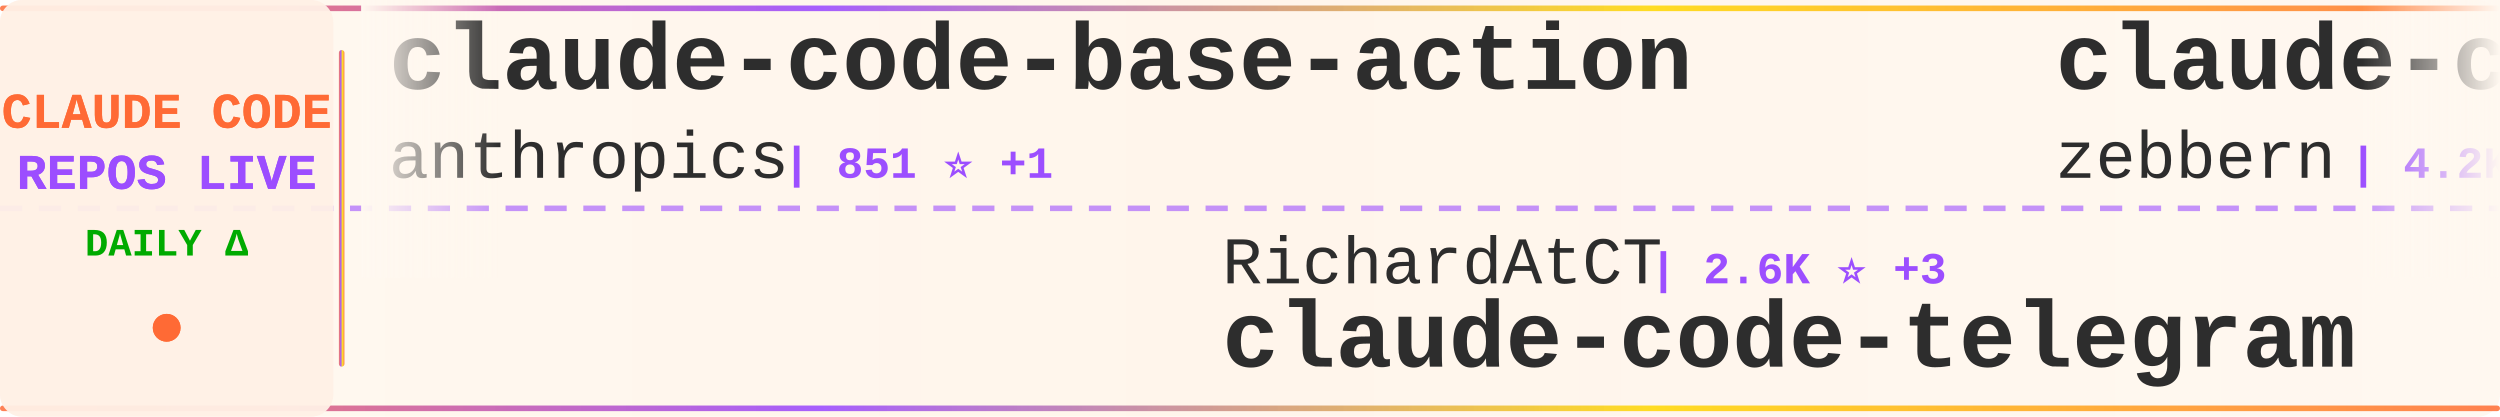
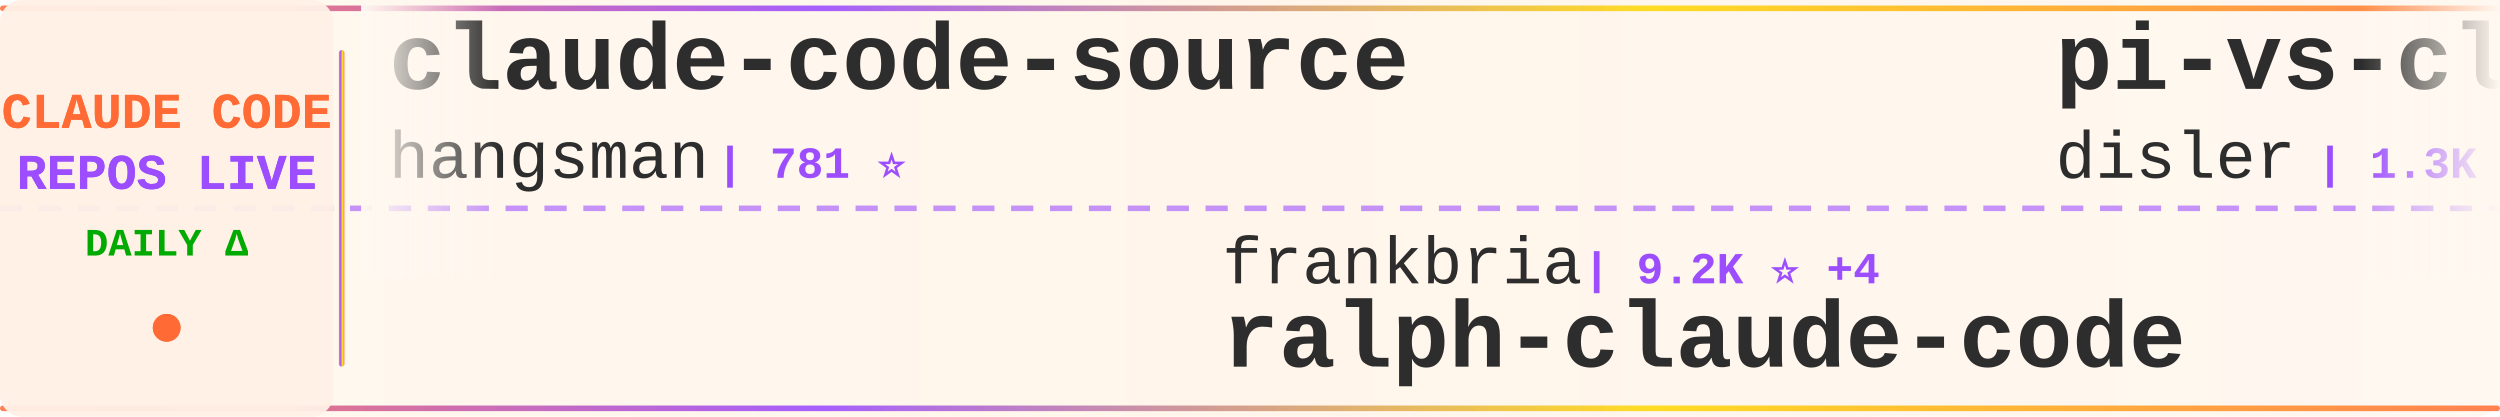
<svg xmlns="http://www.w3.org/2000/svg" width="900" height="150">
  <defs>
    <linearGradient id="tickerBg" x1="0%" y1="0%" x2="100%" y2="0%">
      <stop offset="0%" style="stop-color:#fff8f0;stop-opacity:0.98" />
      <stop offset="50%" style="stop-color:#fff5eb;stop-opacity:1" />
      <stop offset="100%" style="stop-color:#fff8f0;stop-opacity:0.98" />
    </linearGradient>
    <linearGradient id="borderGrad" x1="0%" y1="0%" x2="100%" y2="0%">
      <stop offset="0%" style="stop-color:#FF6B35;stop-opacity:0.85">
        <animate attributeName="stop-opacity" values="0.85;1;0.85" dur="2s" repeatCount="indefinite" />
      </stop>
      <stop offset="33%" style="stop-color:#9C4EFF;stop-opacity:0.9">
        <animate attributeName="stop-opacity" values="0.9;1;0.9" dur="2.2s" repeatCount="indefinite" />
      </stop>
      <stop offset="66%" style="stop-color:#FFD700;stop-opacity:0.85">
        <animate attributeName="stop-opacity" values="0.85;1;0.85" dur="1.8s" repeatCount="indefinite" />
      </stop>
      <stop offset="100%" style="stop-color:#FF6B35;stop-opacity:0.85">
        <animate attributeName="stop-opacity" values="0.85;1;0.85" dur="2s" repeatCount="indefinite" />
      </stop>
    </linearGradient>
    <filter id="textGlow">
      <feGaussianBlur stdDeviation="0.15" result="coloredBlur" />
      <feMerge>
        <feMergeNode in="coloredBlur" />
        <feMergeNode in="SourceGraphic" />
      </feMerge>
    </filter>
    <filter id="metricGlow">
      <feGaussianBlur stdDeviation="0.2" result="coloredBlur" />
      <feMerge>
        <feMergeNode in="coloredBlur" />
        <feMergeNode in="SourceGraphic" />
      </feMerge>
    </filter>
    <linearGradient id="leftFade" x1="0%" y1="0%" x2="100%" y2="0%">
      <stop offset="0%" style="stop-color:#fff8f0;stop-opacity:1" />
      <stop offset="100%" style="stop-color:#fff8f0;stop-opacity:0" />
    </linearGradient>
    <linearGradient id="rightFade" x1="0%" y1="0%" x2="100%" y2="0%">
      <stop offset="0%" style="stop-color:#fff8f0;stop-opacity:0" />
      <stop offset="100%" style="stop-color:#fff8f0;stop-opacity:1" />
    </linearGradient>
  </defs>
  <rect width="900" height="150" fill="url(#tickerBg)" rx="8" />
  <rect x="0" y="2" width="900" height="2" fill="url(#borderGrad)" rx="1" />
  <rect x="0" y="146" width="900" height="2" fill="url(#borderGrad)" rx="1" />
  <line x1="0" y1="75" x2="900" y2="75" stroke="#9C4EFF" stroke-width="2" stroke-dasharray="8 6" opacity="0.6" />
  <rect x="0" y="0" width="120" height="150" fill="#fff0e6" opacity="0.95" rx="8" />
  <text x="60" y="46" font-family="'Courier New', monospace" font-size="18" font-weight="bold" fill="#FF6B35" text-anchor="middle" filter="url(#textGlow)">
    CLAUDE CODE
  </text>
  <text x="60" y="68" font-family="'Courier New', monospace" font-size="18" font-weight="bold" fill="#9C4EFF" text-anchor="middle" filter="url(#textGlow)">
    REPOS LIVE
  </text>
  <text x="60" y="92" font-family="'Courier New', monospace" font-size="14" font-weight="bold" fill="#00aa00" text-anchor="middle">
    DAILY Δ
  </text>
  <circle cx="60" cy="118" r="5" fill="#FF6B35" filter="url(#metricGlow)">
    <animate attributeName="r" values="4;6;4" dur="1.5s" repeatCount="indefinite" />
    <animate attributeName="opacity" values="0.6;1;0.6" dur="1.5s" repeatCount="indefinite" />
  </circle>
  <rect x="122" y="18" width="2" height="114" fill="url(#borderGrad)" rx="1" />
  <clipPath id="tickerClip">
    <rect x="130" y="0" width="770" height="150" />
  </clipPath>
  <g clip-path="url(#tickerClip)">
    <g id="tickerItems">
      <animateTransform attributeName="transform" attributeType="XML" type="translate" from="0 0" to="-3000 0" dur="54s" repeatCount="indefinite" />
      <g transform="translate(0, 0)">
-         <text x="140" y="32" font-family="'Courier New', monospace" font-size="34" font-weight="bold" fill="#2d2d2d">claude-code-base-action</text>
-         <text x="140" y="64" font-family="'Courier New', monospace" font-size="24" font-weight="normal" fill="#2d2d2d" opacity="1.0">anthropics</text>
-         <text x="282" y="64" font-family="'Courier New', monospace" font-size="16" font-weight="bold" fill="#9C4EFF"> | 851 ⭐ +1</text>
+         <text x="140" y="32" font-family="'Courier New', monospace" font-size="34" font-weight="bold" fill="#2d2d2d">claude-code-source</text>
+         <text x="140" y="64" font-family="'Courier New', monospace" font-size="24" font-weight="normal" fill="#2d2d2d" opacity="1.0">hangsman</text>
+         <text x="258" y="64" font-family="'Courier New', monospace" font-size="16" font-weight="bold" fill="#9C4EFF"> | 781 ⭐</text>
      </g>
      <g transform="translate(300, 0)">
-         <text x="140" y="102" font-family="'Courier New', monospace" font-size="24" font-weight="normal" fill="#2d2d2d" opacity="1.0">RichardAtCT</text>
-         <text x="294" y="102" font-family="'Courier New', monospace" font-size="16" font-weight="bold" fill="#9C4EFF"> | 2.6K ⭐ +3</text>
-         <text x="140" y="132" font-family="'Courier New', monospace" font-size="34" font-weight="bold" fill="#2d2d2d">claude-code-telegram</text>
+         <text x="140" y="102" font-family="'Courier New', monospace" font-size="24" font-weight="normal" fill="#2d2d2d" opacity="1.0">frankbria</text>
+         <text x="270" y="102" font-family="'Courier New', monospace" font-size="16" font-weight="bold" fill="#9C4EFF"> | 9.2K ⭐ +4</text>
+         <text x="140" y="132" font-family="'Courier New', monospace" font-size="34" font-weight="bold" fill="#2d2d2d">ralph-claude-code</text>
      </g>
      <g transform="translate(600, 0)">
-         <text x="140" y="32" font-family="'Courier New', monospace" font-size="34" font-weight="bold" fill="#2d2d2d">claude-code-guide</text>
-         <text x="140" y="64" font-family="'Courier New', monospace" font-size="24" font-weight="normal" fill="#2d2d2d" opacity="1.0">zebbern</text>
-         <text x="246" y="64" font-family="'Courier New', monospace" font-size="16" font-weight="bold" fill="#9C4EFF"> | 4.2K ⭐ +1</text>
+         <text x="140" y="32" font-family="'Courier New', monospace" font-size="34" font-weight="bold" fill="#2d2d2d">pi-vs-claude-code</text>
+         <text x="140" y="64" font-family="'Courier New', monospace" font-size="24" font-weight="normal" fill="#2d2d2d" opacity="1.0">disler</text>
+         <text x="234" y="64" font-family="'Courier New', monospace" font-size="16" font-weight="bold" fill="#9C4EFF"> | 1.3K ⭐ +13</text>
      </g>
      <g transform="translate(900, 0)">
-         <text x="140" y="102" font-family="'Courier New', monospace" font-size="24" font-weight="normal" fill="#2d2d2d" opacity="1.0">luyao618</text>
-         <text x="258" y="102" font-family="'Courier New', monospace" font-size="16" font-weight="bold" fill="#9C4EFF"> | 1.5K ⭐ +2</text>
-         <text x="140" y="132" font-family="'Courier New', monospace" font-size="34" font-weight="bold" fill="#2d2d2d">Claude-Code-Source-Study</text>
+         <text x="140" y="102" font-family="'Courier New', monospace" font-size="24" font-weight="normal" fill="#2d2d2d" opacity="1.0">ChrisWiles</text>
+         <text x="282" y="102" font-family="'Courier New', monospace" font-size="16" font-weight="bold" fill="#9C4EFF"> | 5.9K ⭐</text>
+         <text x="140" y="132" font-family="'Courier New', monospace" font-size="34" font-weight="bold" fill="#2d2d2d">claude-code-showcase</text>
      </g>
      <g transform="translate(1200, 0)">
-         <text x="140" y="32" font-family="'Courier New', monospace" font-size="34" font-weight="bold" fill="#2d2d2d">claude-code-prompts</text>
-         <text x="140" y="64" font-family="'Courier New', monospace" font-size="24" font-weight="normal" fill="#2d2d2d" opacity="1.0">repowise-dev</text>
-         <text x="306" y="64" font-family="'Courier New', monospace" font-size="16" font-weight="bold" fill="#9C4EFF"> | 1.1K ⭐ +1</text>
+         <text x="140" y="32" font-family="'Courier New', monospace" font-size="34" font-weight="bold" fill="#2d2d2d">claude-coder</text>
+         <text x="140" y="64" font-family="'Courier New', monospace" font-size="24" font-weight="normal" fill="#2d2d2d" opacity="1.0">kodu-ai</text>
+         <text x="246" y="64" font-family="'Courier New', monospace" font-size="16" font-weight="bold" fill="#9C4EFF"> | 5.3K ⭐</text>
      </g>
      <g transform="translate(1500, 0)">
-         <text x="140" y="102" font-family="'Courier New', monospace" font-size="24" font-weight="normal" fill="#2d2d2d" opacity="1.0">musistudio</text>
-         <text x="282" y="102" font-family="'Courier New', monospace" font-size="16" font-weight="bold" fill="#9C4EFF"> | 34.5K ⭐ +36</text>
-         <text x="140" y="132" font-family="'Courier New', monospace" font-size="34" font-weight="bold" fill="#2d2d2d">claude-code-router</text>
+         <text x="140" y="102" font-family="'Courier New', monospace" font-size="24" font-weight="normal" fill="#2d2d2d" opacity="1.0">multica-ai</text>
+         <text x="282" y="102" font-family="'Courier New', monospace" font-size="16" font-weight="bold" fill="#9C4EFF"> | 162.5K ⭐ +971</text>
+         <text x="140" y="132" font-family="'Courier New', monospace" font-size="34" font-weight="bold" fill="#2d2d2d">andrej-karpathy-skills</text>
      </g>
      <g transform="translate(1800, 0)">
-         <text x="140" y="32" font-family="'Courier New', monospace" font-size="34" font-weight="bold" fill="#2d2d2d">claude-code-sourcemap</text>
-         <text x="140" y="64" font-family="'Courier New', monospace" font-size="24" font-weight="normal" fill="#2d2d2d" opacity="1.0">Hyper66666</text>
-         <text x="282" y="64" font-family="'Courier New', monospace" font-size="16" font-weight="bold" fill="#9C4EFF"> | 215 ⭐</text>
+         <text x="140" y="32" font-family="'Courier New', monospace" font-size="34" font-weight="bold" fill="#2d2d2d">sc-claude-code-files</text>
+         <text x="140" y="64" font-family="'Courier New', monospace" font-size="24" font-weight="normal" fill="#2d2d2d" opacity="1.0">https-deeplearning-ai</text>
+         <text x="414" y="64" font-family="'Courier New', monospace" font-size="16" font-weight="bold" fill="#9C4EFF"> | 522 ⭐</text>
      </g>
      <g transform="translate(2100, 0)">
-         <text x="140" y="102" font-family="'Courier New', monospace" font-size="24" font-weight="normal" fill="#2d2d2d" opacity="1.0">alejandrobalderas</text>
-         <text x="366" y="102" font-family="'Courier New', monospace" font-size="16" font-weight="bold" fill="#9C4EFF"> | 2.2K ⭐ +2</text>
-         <text x="140" y="132" font-family="'Courier New', monospace" font-size="34" font-weight="bold" fill="#2d2d2d">claude-code-from-source</text>
+         <text x="140" y="102" font-family="'Courier New', monospace" font-size="24" font-weight="normal" fill="#2d2d2d" opacity="1.0">darcyegb</text>
+         <text x="258" y="102" font-family="'Courier New', monospace" font-size="16" font-weight="bold" fill="#9C4EFF"> | 707 ⭐ +2</text>
+         <text x="140" y="132" font-family="'Courier New', monospace" font-size="34" font-weight="bold" fill="#2d2d2d">ClaudeCodeAgents</text>
      </g>
      <g transform="translate(2400, 0)">
-         <text x="140" y="32" font-family="'Courier New', monospace" font-size="34" font-weight="bold" fill="#2d2d2d">ClaudeCode</text>
-         <text x="140" y="64" font-family="'Courier New', monospace" font-size="24" font-weight="normal" fill="#2d2d2d" opacity="1.0">guanshan</text>
-         <text x="258" y="64" font-family="'Courier New', monospace" font-size="16" font-weight="bold" fill="#9C4EFF"> | 60 ⭐</text>
+         <text x="140" y="32" font-family="'Courier New', monospace" font-size="34" font-weight="bold" fill="#2d2d2d">Claude-Code-Source-Study</text>
+         <text x="140" y="64" font-family="'Courier New', monospace" font-size="24" font-weight="normal" fill="#2d2d2d" opacity="1.0">luyao618</text>
+         <text x="258" y="64" font-family="'Courier New', monospace" font-size="16" font-weight="bold" fill="#9C4EFF"> | 1.5K ⭐ +2</text>
      </g>
      <g transform="translate(2700, 0)">
-         <text x="140" y="102" font-family="'Courier New', monospace" font-size="24" font-weight="normal" fill="#2d2d2d" opacity="1.0">huangserva</text>
-         <text x="282" y="102" font-family="'Courier New', monospace" font-size="16" font-weight="bold" fill="#9C4EFF"> | 592 ⭐ +1</text>
-         <text x="140" y="132" font-family="'Courier New', monospace" font-size="34" font-weight="bold" fill="#2d2d2d">claude-code-cli</text>
+         <text x="140" y="102" font-family="'Courier New', monospace" font-size="24" font-weight="normal" fill="#2d2d2d" opacity="1.0">ghuntley</text>
+         <text x="258" y="102" font-family="'Courier New', monospace" font-size="16" font-weight="bold" fill="#9C4EFF"> | 980 ⭐</text>
+         <text x="140" y="132" font-family="'Courier New', monospace" font-size="34" font-weight="bold" fill="#2d2d2d">claude-code-source-code-...</text>
      </g>
      <g transform="translate(3000, 0)">
-         <text x="140" y="32" font-family="'Courier New', monospace" font-size="34" font-weight="bold" fill="#2d2d2d">claude-code-base-action</text>
-         <text x="140" y="64" font-family="'Courier New', monospace" font-size="24" font-weight="normal" fill="#2d2d2d" opacity="1.0">anthropics</text>
-         <text x="282" y="64" font-family="'Courier New', monospace" font-size="16" font-weight="bold" fill="#9C4EFF"> | 851 ⭐ +1</text>
+         <text x="140" y="32" font-family="'Courier New', monospace" font-size="34" font-weight="bold" fill="#2d2d2d">claude-code-source</text>
+         <text x="140" y="64" font-family="'Courier New', monospace" font-size="24" font-weight="normal" fill="#2d2d2d" opacity="1.0">hangsman</text>
+         <text x="258" y="64" font-family="'Courier New', monospace" font-size="16" font-weight="bold" fill="#9C4EFF"> | 781 ⭐</text>
      </g>
      <g transform="translate(3300, 0)">
-         <text x="140" y="102" font-family="'Courier New', monospace" font-size="24" font-weight="normal" fill="#2d2d2d" opacity="1.0">RichardAtCT</text>
-         <text x="294" y="102" font-family="'Courier New', monospace" font-size="16" font-weight="bold" fill="#9C4EFF"> | 2.6K ⭐ +3</text>
-         <text x="140" y="132" font-family="'Courier New', monospace" font-size="34" font-weight="bold" fill="#2d2d2d">claude-code-telegram</text>
+         <text x="140" y="102" font-family="'Courier New', monospace" font-size="24" font-weight="normal" fill="#2d2d2d" opacity="1.0">frankbria</text>
+         <text x="270" y="102" font-family="'Courier New', monospace" font-size="16" font-weight="bold" fill="#9C4EFF"> | 9.2K ⭐ +4</text>
+         <text x="140" y="132" font-family="'Courier New', monospace" font-size="34" font-weight="bold" fill="#2d2d2d">ralph-claude-code</text>
      </g>
      <g transform="translate(3600, 0)">
-         <text x="140" y="32" font-family="'Courier New', monospace" font-size="34" font-weight="bold" fill="#2d2d2d">claude-code-guide</text>
-         <text x="140" y="64" font-family="'Courier New', monospace" font-size="24" font-weight="normal" fill="#2d2d2d" opacity="1.0">zebbern</text>
-         <text x="246" y="64" font-family="'Courier New', monospace" font-size="16" font-weight="bold" fill="#9C4EFF"> | 4.2K ⭐ +1</text>
+         <text x="140" y="32" font-family="'Courier New', monospace" font-size="34" font-weight="bold" fill="#2d2d2d">pi-vs-claude-code</text>
+         <text x="140" y="64" font-family="'Courier New', monospace" font-size="24" font-weight="normal" fill="#2d2d2d" opacity="1.0">disler</text>
+         <text x="234" y="64" font-family="'Courier New', monospace" font-size="16" font-weight="bold" fill="#9C4EFF"> | 1.3K ⭐ +13</text>
      </g>
      <g transform="translate(3900, 0)">
-         <text x="140" y="102" font-family="'Courier New', monospace" font-size="24" font-weight="normal" fill="#2d2d2d" opacity="1.0">luyao618</text>
-         <text x="258" y="102" font-family="'Courier New', monospace" font-size="16" font-weight="bold" fill="#9C4EFF"> | 1.5K ⭐ +2</text>
-         <text x="140" y="132" font-family="'Courier New', monospace" font-size="34" font-weight="bold" fill="#2d2d2d">Claude-Code-Source-Study</text>
+         <text x="140" y="102" font-family="'Courier New', monospace" font-size="24" font-weight="normal" fill="#2d2d2d" opacity="1.0">ChrisWiles</text>
+         <text x="282" y="102" font-family="'Courier New', monospace" font-size="16" font-weight="bold" fill="#9C4EFF"> | 5.9K ⭐</text>
+         <text x="140" y="132" font-family="'Courier New', monospace" font-size="34" font-weight="bold" fill="#2d2d2d">claude-code-showcase</text>
      </g>
    </g>
  </g>
  <rect x="130" y="0" width="50" height="100" fill="url(#leftFade)" />
  <rect x="850" y="0" width="50" height="100" fill="url(#rightFade)" />
</svg>
